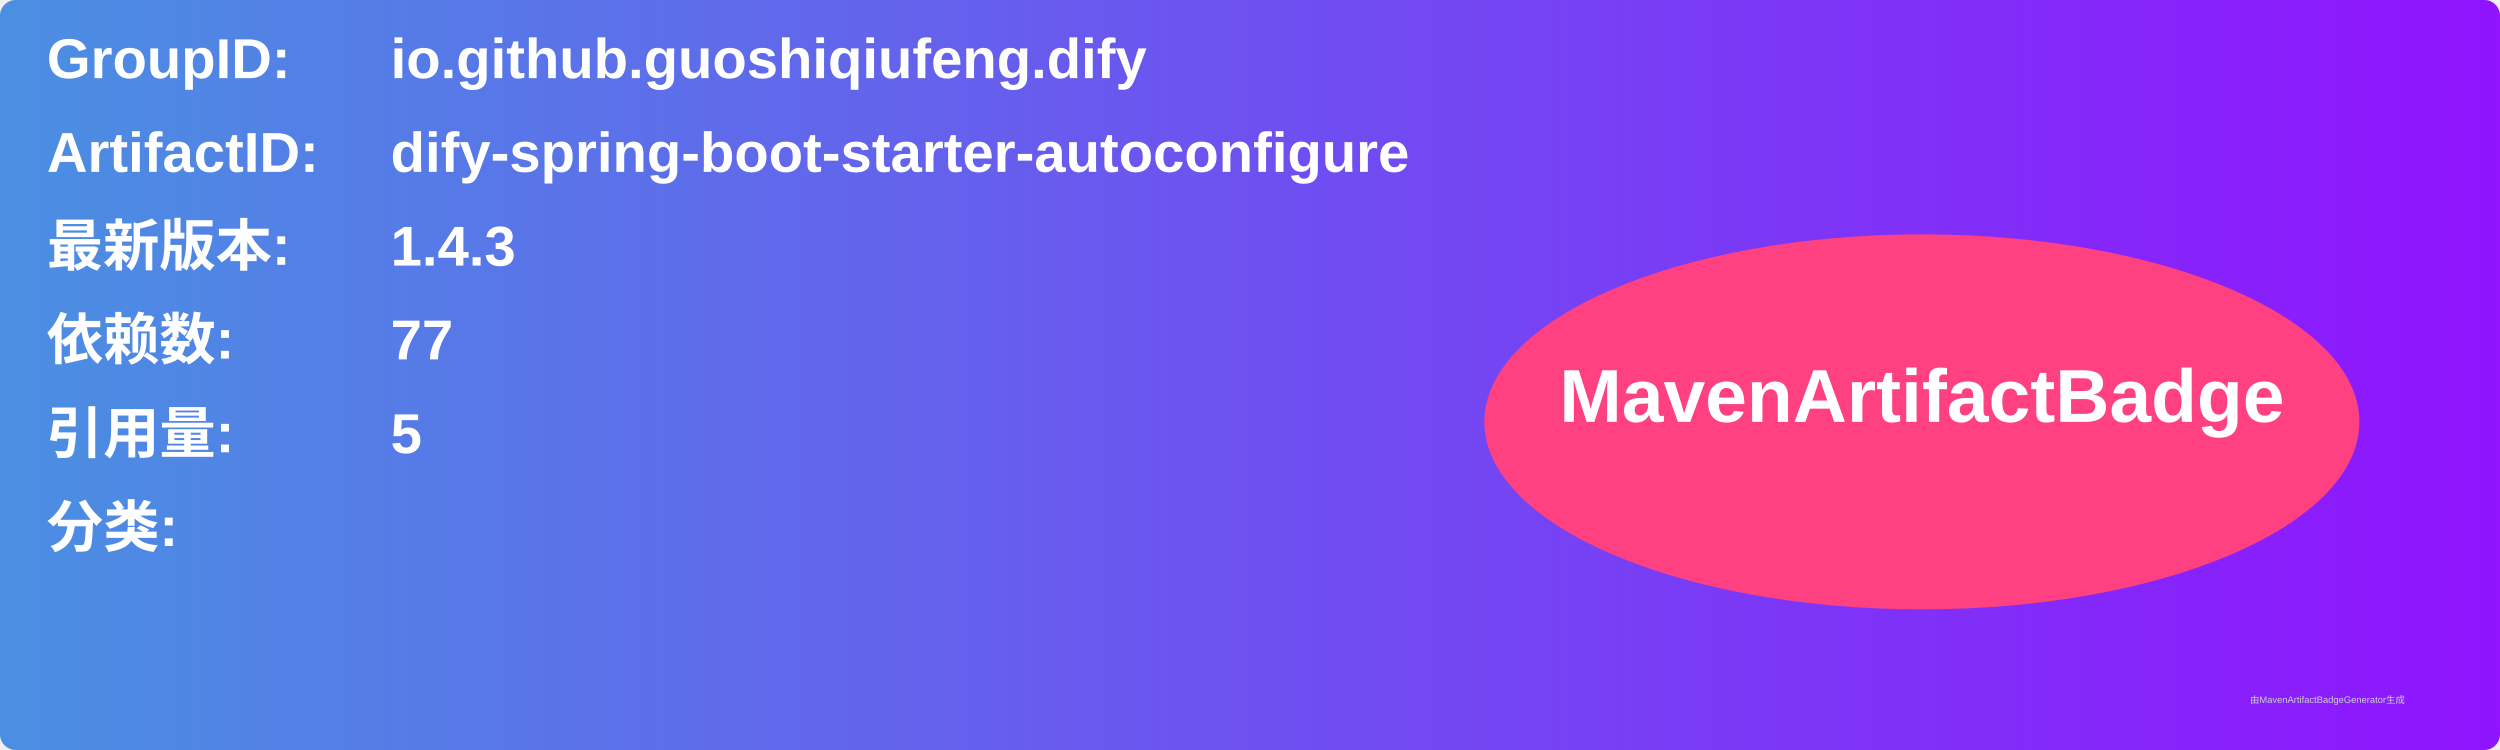
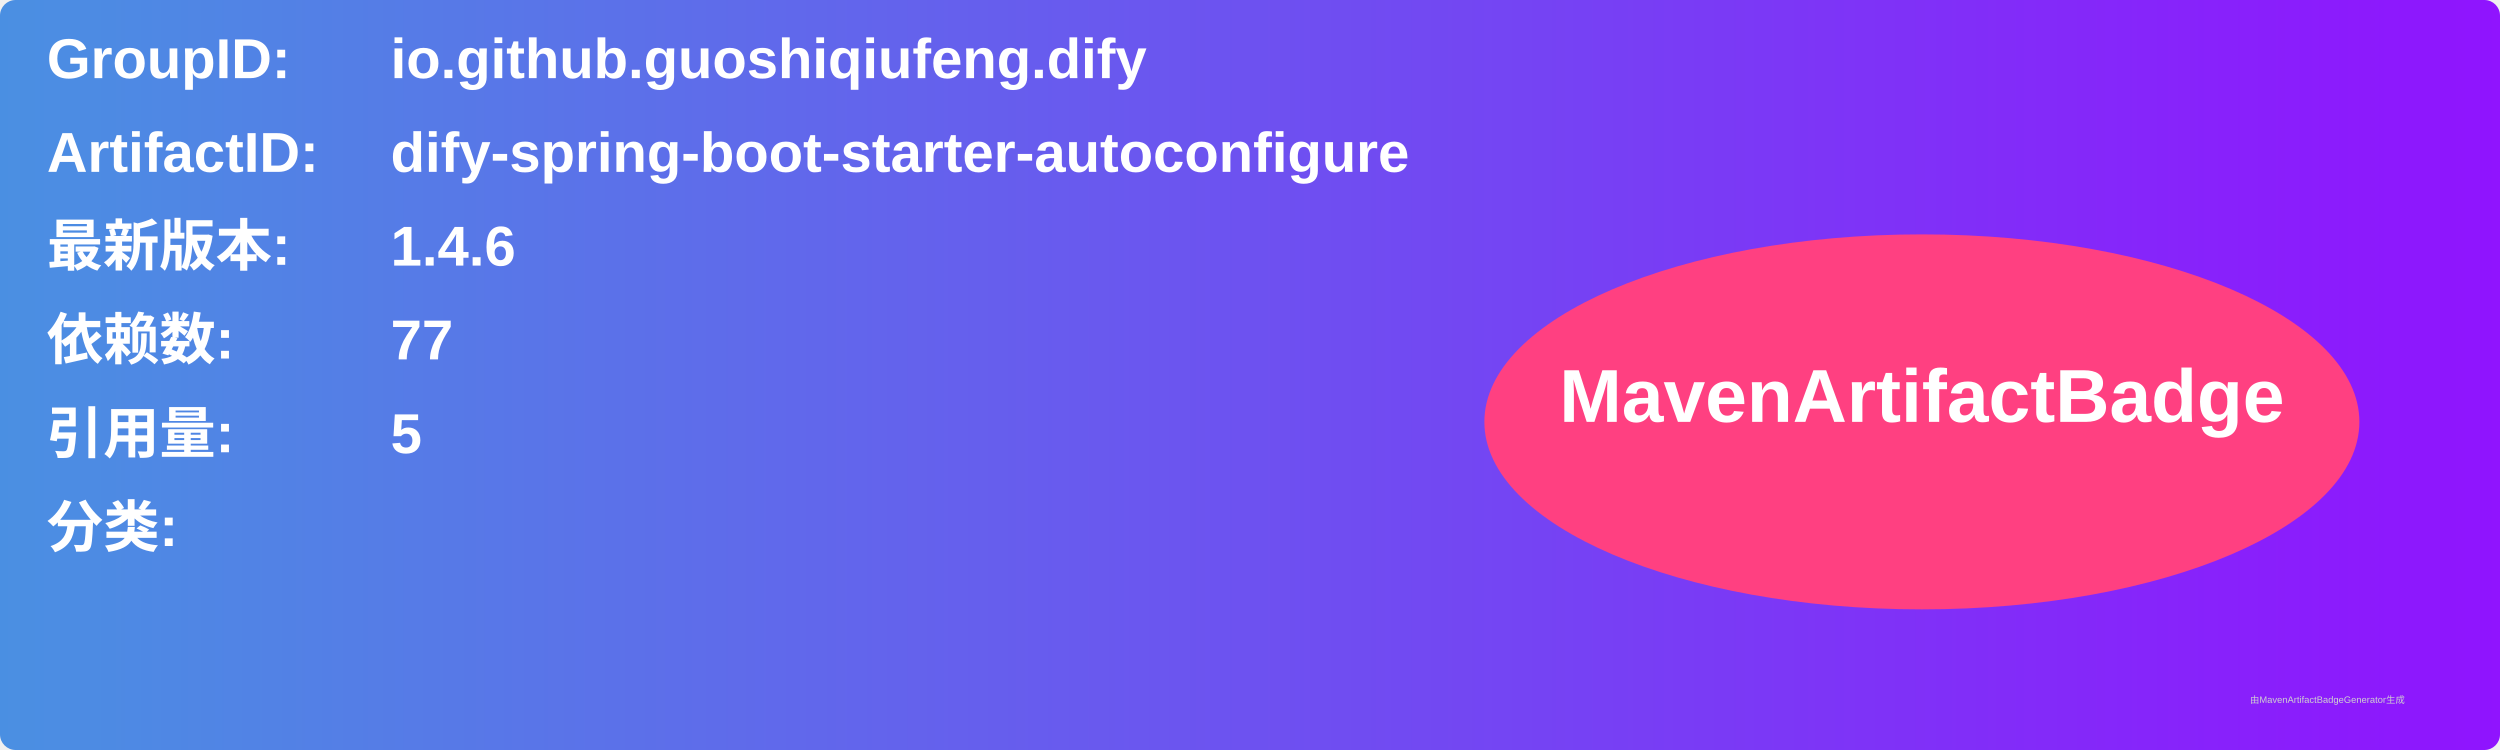
<svg xmlns="http://www.w3.org/2000/svg" width="800" height="240" viewBox="0 0 800 240">
  <linearGradient id="grad" x1="0%" y1="0%" x2="100%" y2="0%">
    <stop offset="0%" stop-color="#4a90e2" />
    <stop offset="100%" stop-color="#9013fe" />
  </linearGradient>
  <rect width="100%" height="100%" rx="5" ry="5" fill="url(#grad)" />
  <g transform="translate(15, 15)">
    <text x="0" y="10" font-family="Arial" font-size="18" fill="white" font-weight="bold" width="260">GroupID:</text>
    <text x="110" y="10" font-family="Arial" font-size="18" fill="white" font-weight="bold" width="460">io.github.guoshiqiufeng.dify</text>
    <text x="0" y="40" font-family="Arial" font-size="18" fill="white" font-weight="bold" width="260">ArtifactID:</text>
    <text x="110" y="40" font-family="Arial" font-size="18" fill="white" font-weight="bold" width="460">dify-spring-boot-starter-autoconfigure</text>
    <text x="0" y="70" font-family="Arial" font-size="18" fill="white" font-weight="bold">最新版本:</text>
    <text x="110" y="70" font-family="Arial" font-size="18" fill="white" font-weight="bold">
-       <tspan font-weight="bold">1.4.3</tspan>
+       <tspan font-weight="bold">1.4.6</tspan>
    </text>
    <text x="0" y="100" font-family="Arial" font-size="18" fill="white" font-weight="bold">依赖数: </text>
    <text x="110" y="100" font-family="Arial" font-size="18" fill="white">
      <tspan font-weight="bold">77</tspan>
    </text>
    <text x="0" y="130" font-family="Arial" font-size="18" fill="white" font-weight="bold">引用量: </text>
    <text x="110" y="130" font-family="Arial" font-size="18" fill="white">
      <tspan font-weight="bold">5</tspan>
    </text>
    <text x="0" y="160" font-family="Arial" font-size="18" fill="white" font-weight="bold">分类:</text>
    <text x="10" y="190" font-family="Arial" font-size="10" fill="white">
      <tspan font-weight="bold" />
    </text>
    <ellipse cx="600" cy="120" rx="140" ry="60" fill="#ff4081" />
    <text x="600" y="120" text-anchor="middle" font-family="Arial" font-size="24" fill="white" font-weight="bold">MavenArtifactBadge</text>
  </g>
  <text x="720" y="225" font-family="Arial" font-size="3" fill="#d0d0d0">由MavenArtifactBadgeGenerator生成</text>
</svg>
